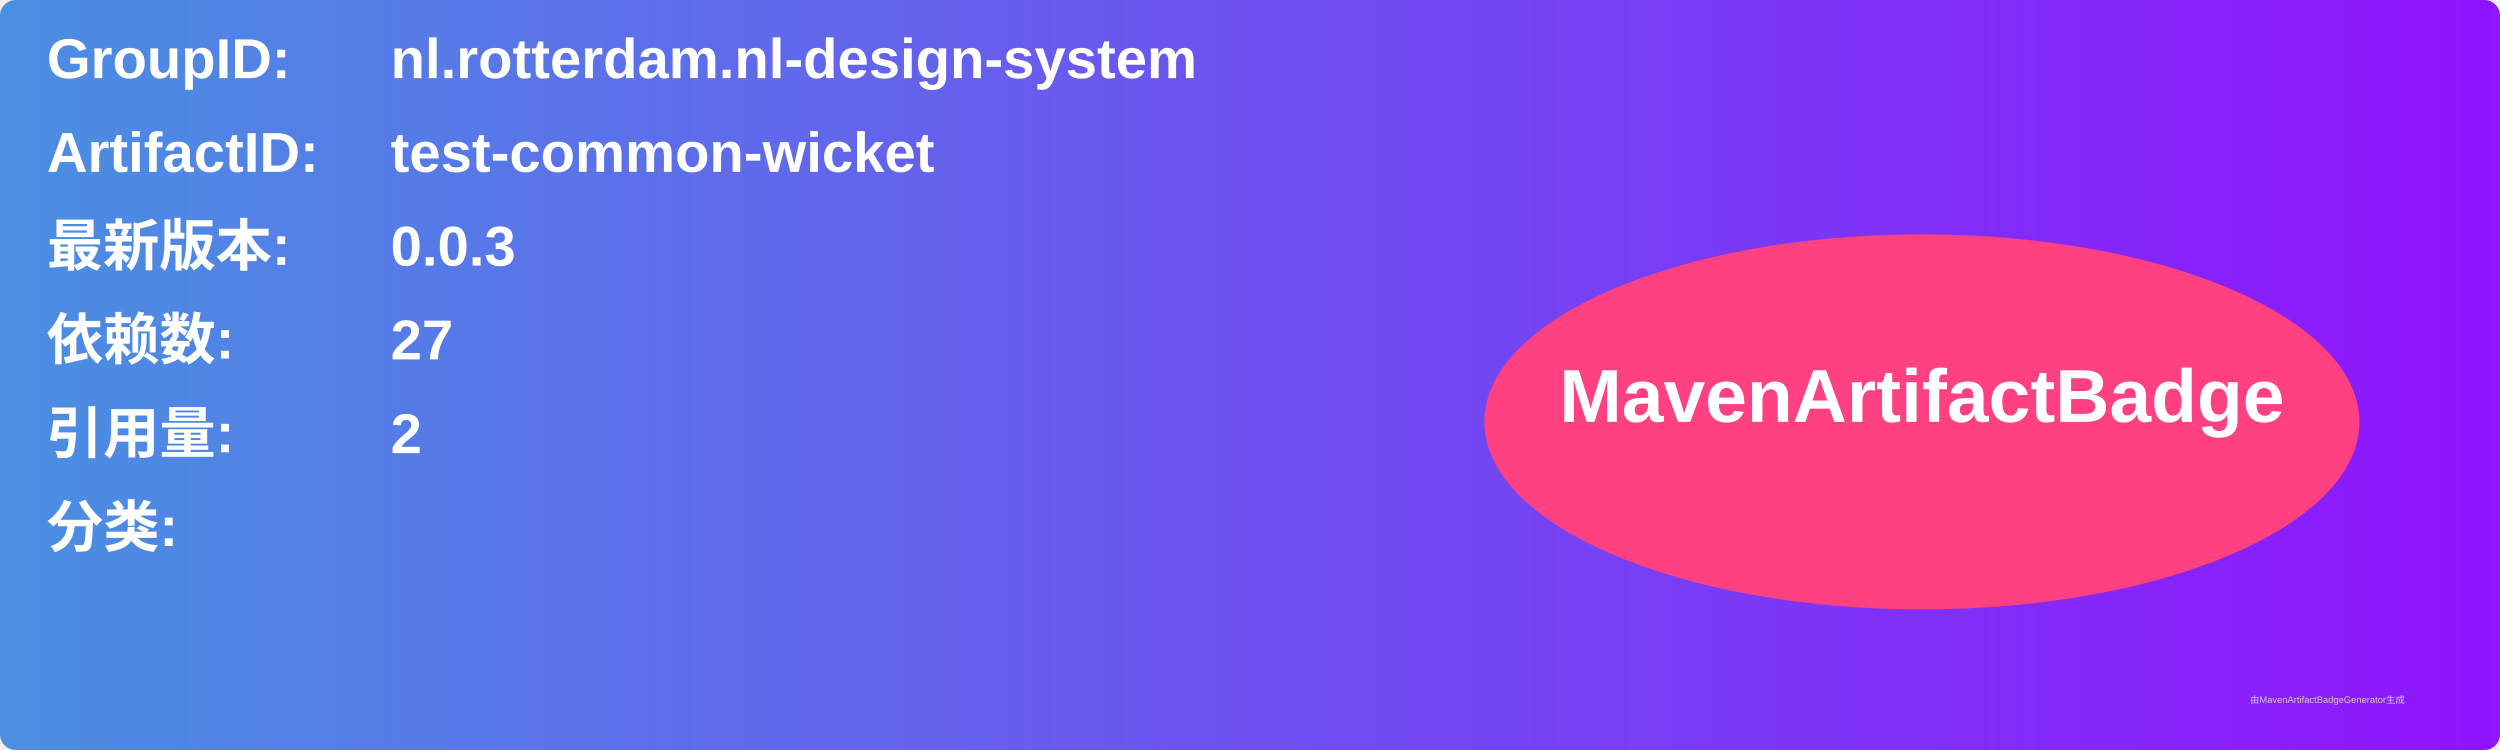
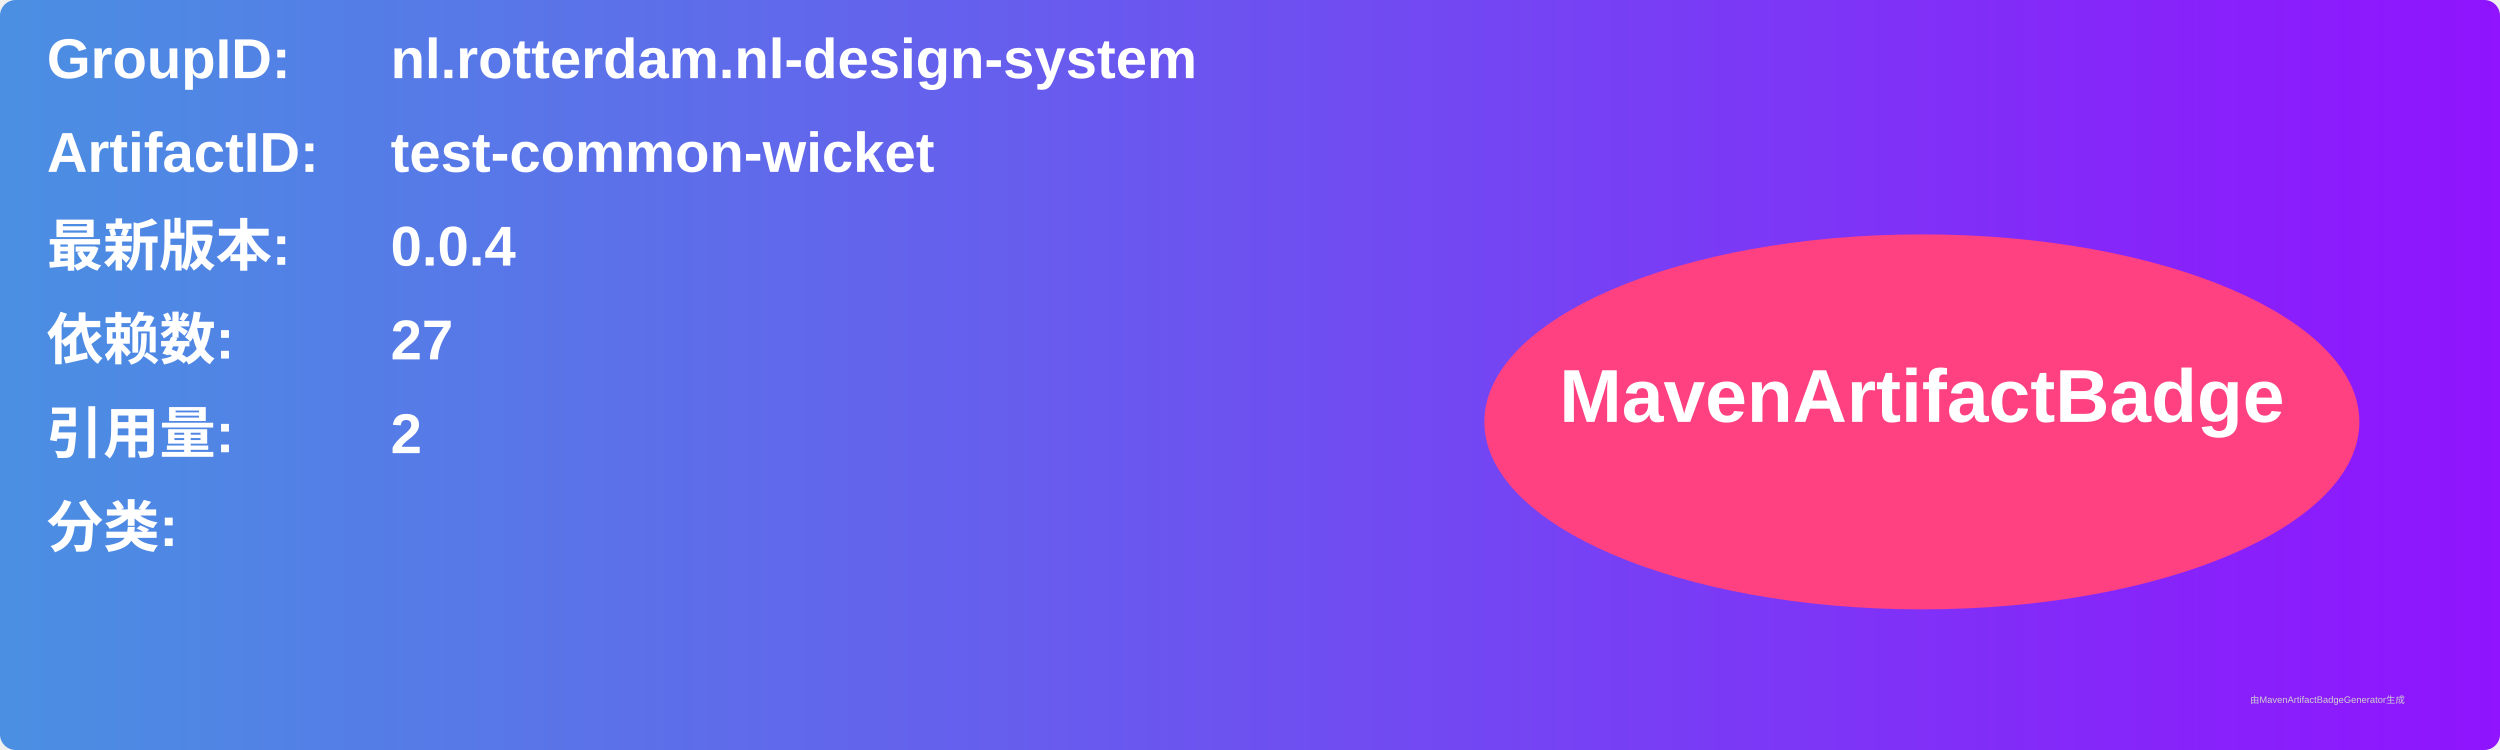
<svg xmlns="http://www.w3.org/2000/svg" width="800" height="240" viewBox="0 0 800 240">
  <linearGradient id="grad" x1="0%" y1="0%" x2="100%" y2="0%">
    <stop offset="0%" stop-color="#4a90e2" />
    <stop offset="100%" stop-color="#9013fe" />
  </linearGradient>
  <rect width="100%" height="100%" rx="5" ry="5" fill="url(#grad)" />
  <g transform="translate(15, 15)">
    <text x="0" y="10" font-family="Arial" font-size="18" fill="white" font-weight="bold" width="260">GroupID:</text>
    <text x="110" y="10" font-family="Arial" font-size="18" fill="white" font-weight="bold" width="460">nl.rotterdam.nl-design-system</text>
    <text x="0" y="40" font-family="Arial" font-size="18" fill="white" font-weight="bold" width="260">ArtifactID:</text>
    <text x="110" y="40" font-family="Arial" font-size="18" fill="white" font-weight="bold" width="460">test-common-wicket</text>
    <text x="0" y="70" font-family="Arial" font-size="18" fill="white" font-weight="bold">最新版本:</text>
    <text x="110" y="70" font-family="Arial" font-size="18" fill="white" font-weight="bold">
-       <tspan font-weight="bold">0.0.3</tspan>
+       <tspan font-weight="bold">0.0.4</tspan>
    </text>
    <text x="0" y="100" font-family="Arial" font-size="18" fill="white" font-weight="bold">依赖数: </text>
    <text x="110" y="100" font-family="Arial" font-size="18" fill="white">
      <tspan font-weight="bold">27</tspan>
    </text>
    <text x="0" y="130" font-family="Arial" font-size="18" fill="white" font-weight="bold">引用量: </text>
    <text x="110" y="130" font-family="Arial" font-size="18" fill="white">
      <tspan font-weight="bold">2</tspan>
    </text>
    <text x="0" y="160" font-family="Arial" font-size="18" fill="white" font-weight="bold">分类:</text>
    <text x="10" y="190" font-family="Arial" font-size="10" fill="white">
      <tspan font-weight="bold" />
    </text>
    <ellipse cx="600" cy="120" rx="140" ry="60" fill="#ff4081" />
    <text x="600" y="120" text-anchor="middle" font-family="Arial" font-size="24" fill="white" font-weight="bold">MavenArtifactBadge</text>
  </g>
  <text x="720" y="225" font-family="Arial" font-size="3" fill="#d0d0d0">由MavenArtifactBadgeGenerator生成</text>
</svg>
